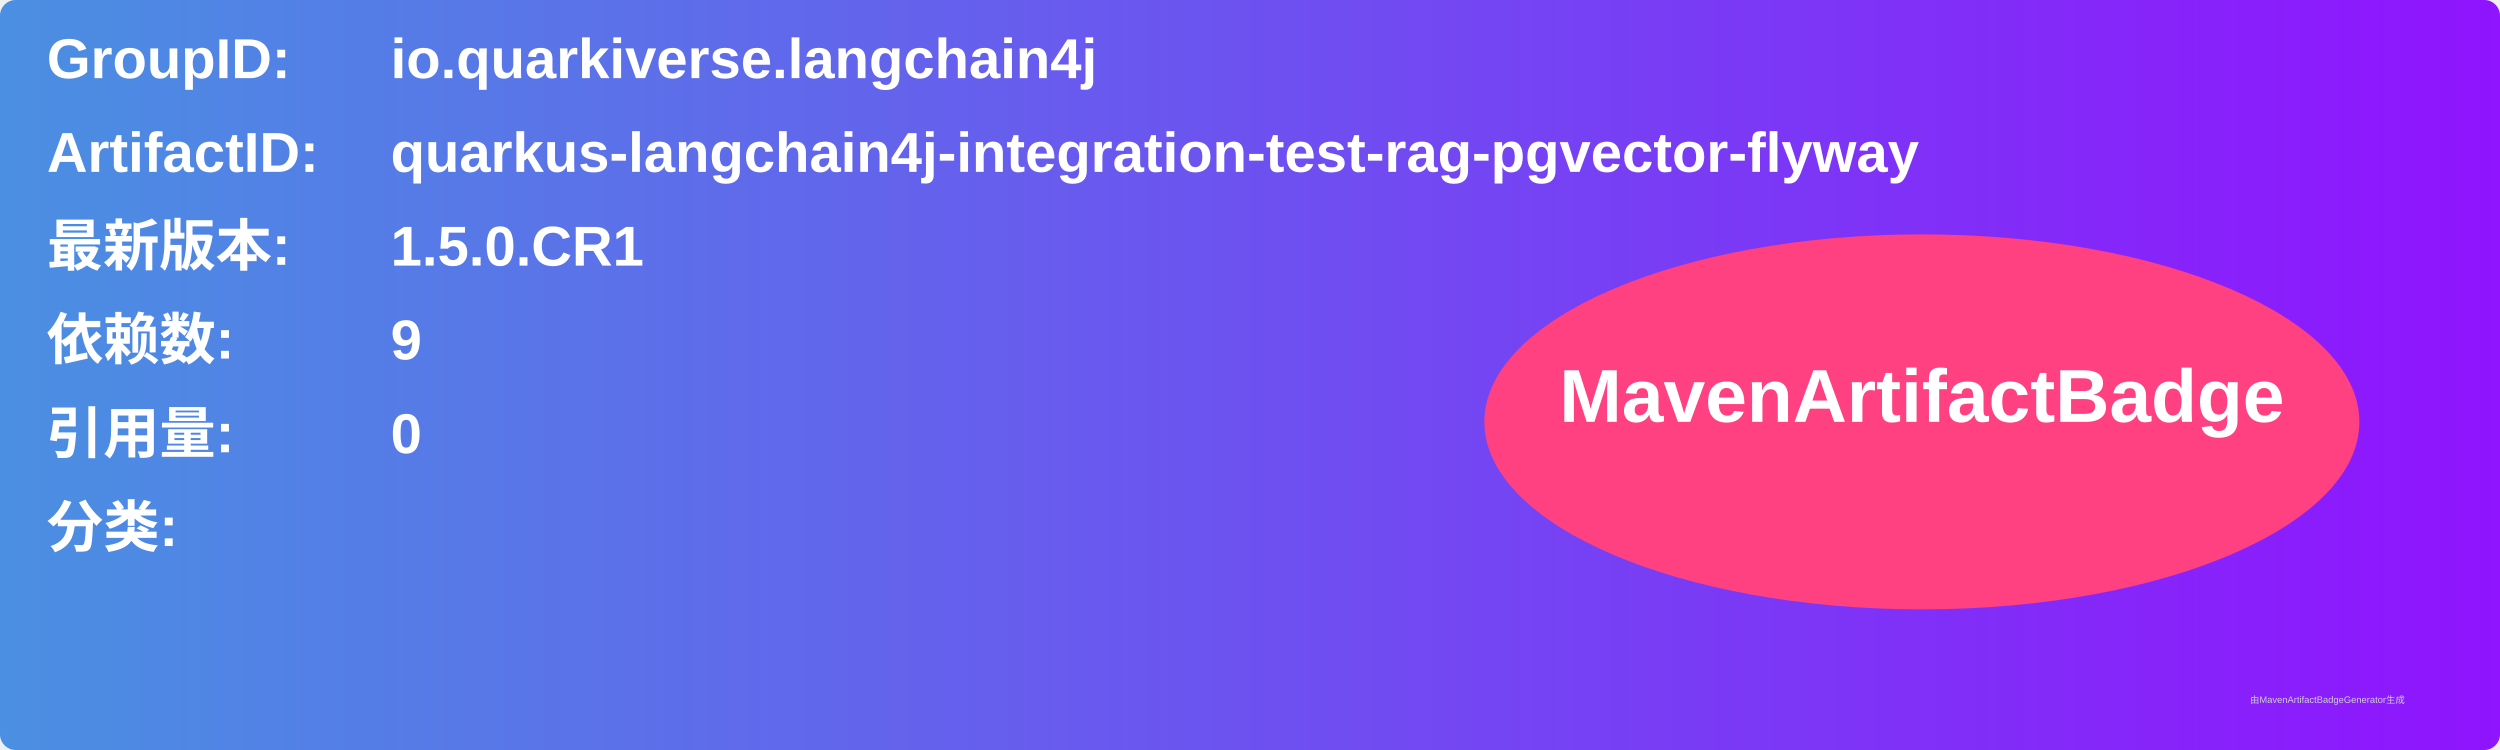
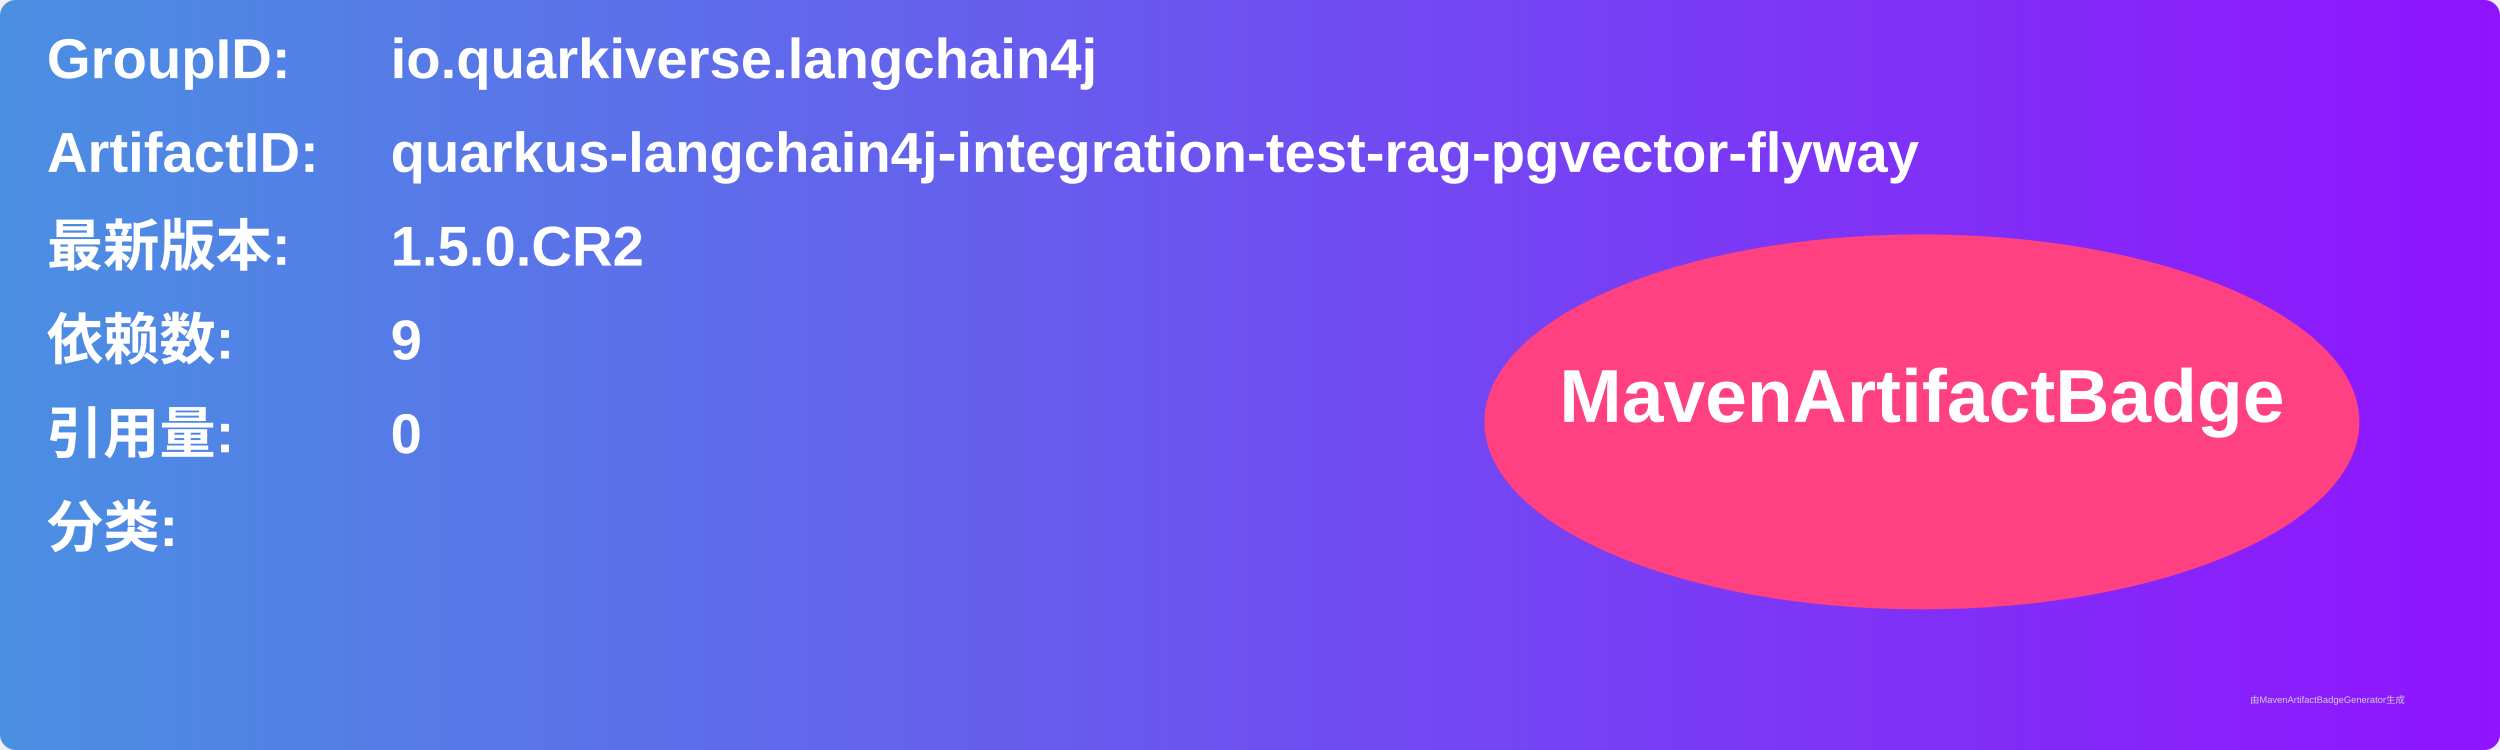
<svg xmlns="http://www.w3.org/2000/svg" width="800" height="240" viewBox="0 0 800 240">
  <linearGradient id="grad" x1="0%" y1="0%" x2="100%" y2="0%">
    <stop offset="0%" stop-color="#4a90e2" />
    <stop offset="100%" stop-color="#9013fe" />
  </linearGradient>
  <rect width="100%" height="100%" rx="5" ry="5" fill="url(#grad)" />
  <g transform="translate(15, 15)">
    <text x="0" y="10" font-family="Arial" font-size="18" fill="white" font-weight="bold" width="260">GroupID:</text>
    <text x="110" y="10" font-family="Arial" font-size="18" fill="white" font-weight="bold" width="460">io.quarkiverse.langchain4j</text>
    <text x="0" y="40" font-family="Arial" font-size="18" fill="white" font-weight="bold" width="260">ArtifactID:</text>
    <text x="110" y="40" font-family="Arial" font-size="18" fill="white" font-weight="bold" width="460">quarkus-langchain4j-integration-test-rag-pgvector-flyway</text>
    <text x="0" y="70" font-family="Arial" font-size="18" fill="white" font-weight="bold">最新版本:</text>
    <text x="110" y="70" font-family="Arial" font-size="18" fill="white" font-weight="bold">
-       <tspan font-weight="bold">1.5.0.CR1</tspan>
+       <tspan font-weight="bold">1.5.0.CR2</tspan>
    </text>
    <text x="0" y="100" font-family="Arial" font-size="18" fill="white" font-weight="bold">依赖数: </text>
    <text x="110" y="100" font-family="Arial" font-size="18" fill="white">
      <tspan font-weight="bold">9</tspan>
    </text>
    <text x="0" y="130" font-family="Arial" font-size="18" fill="white" font-weight="bold">引用量: </text>
    <text x="110" y="130" font-family="Arial" font-size="18" fill="white">
      <tspan font-weight="bold">0</tspan>
    </text>
    <text x="0" y="160" font-family="Arial" font-size="18" fill="white" font-weight="bold">分类:</text>
    <text x="10" y="190" font-family="Arial" font-size="10" fill="white">
      <tspan font-weight="bold" />
    </text>
    <ellipse cx="600" cy="120" rx="140" ry="60" fill="#ff4081" />
    <text x="600" y="120" text-anchor="middle" font-family="Arial" font-size="24" fill="white" font-weight="bold">MavenArtifactBadge</text>
  </g>
  <text x="720" y="225" font-family="Arial" font-size="3" fill="#d0d0d0">由MavenArtifactBadgeGenerator生成</text>
</svg>
